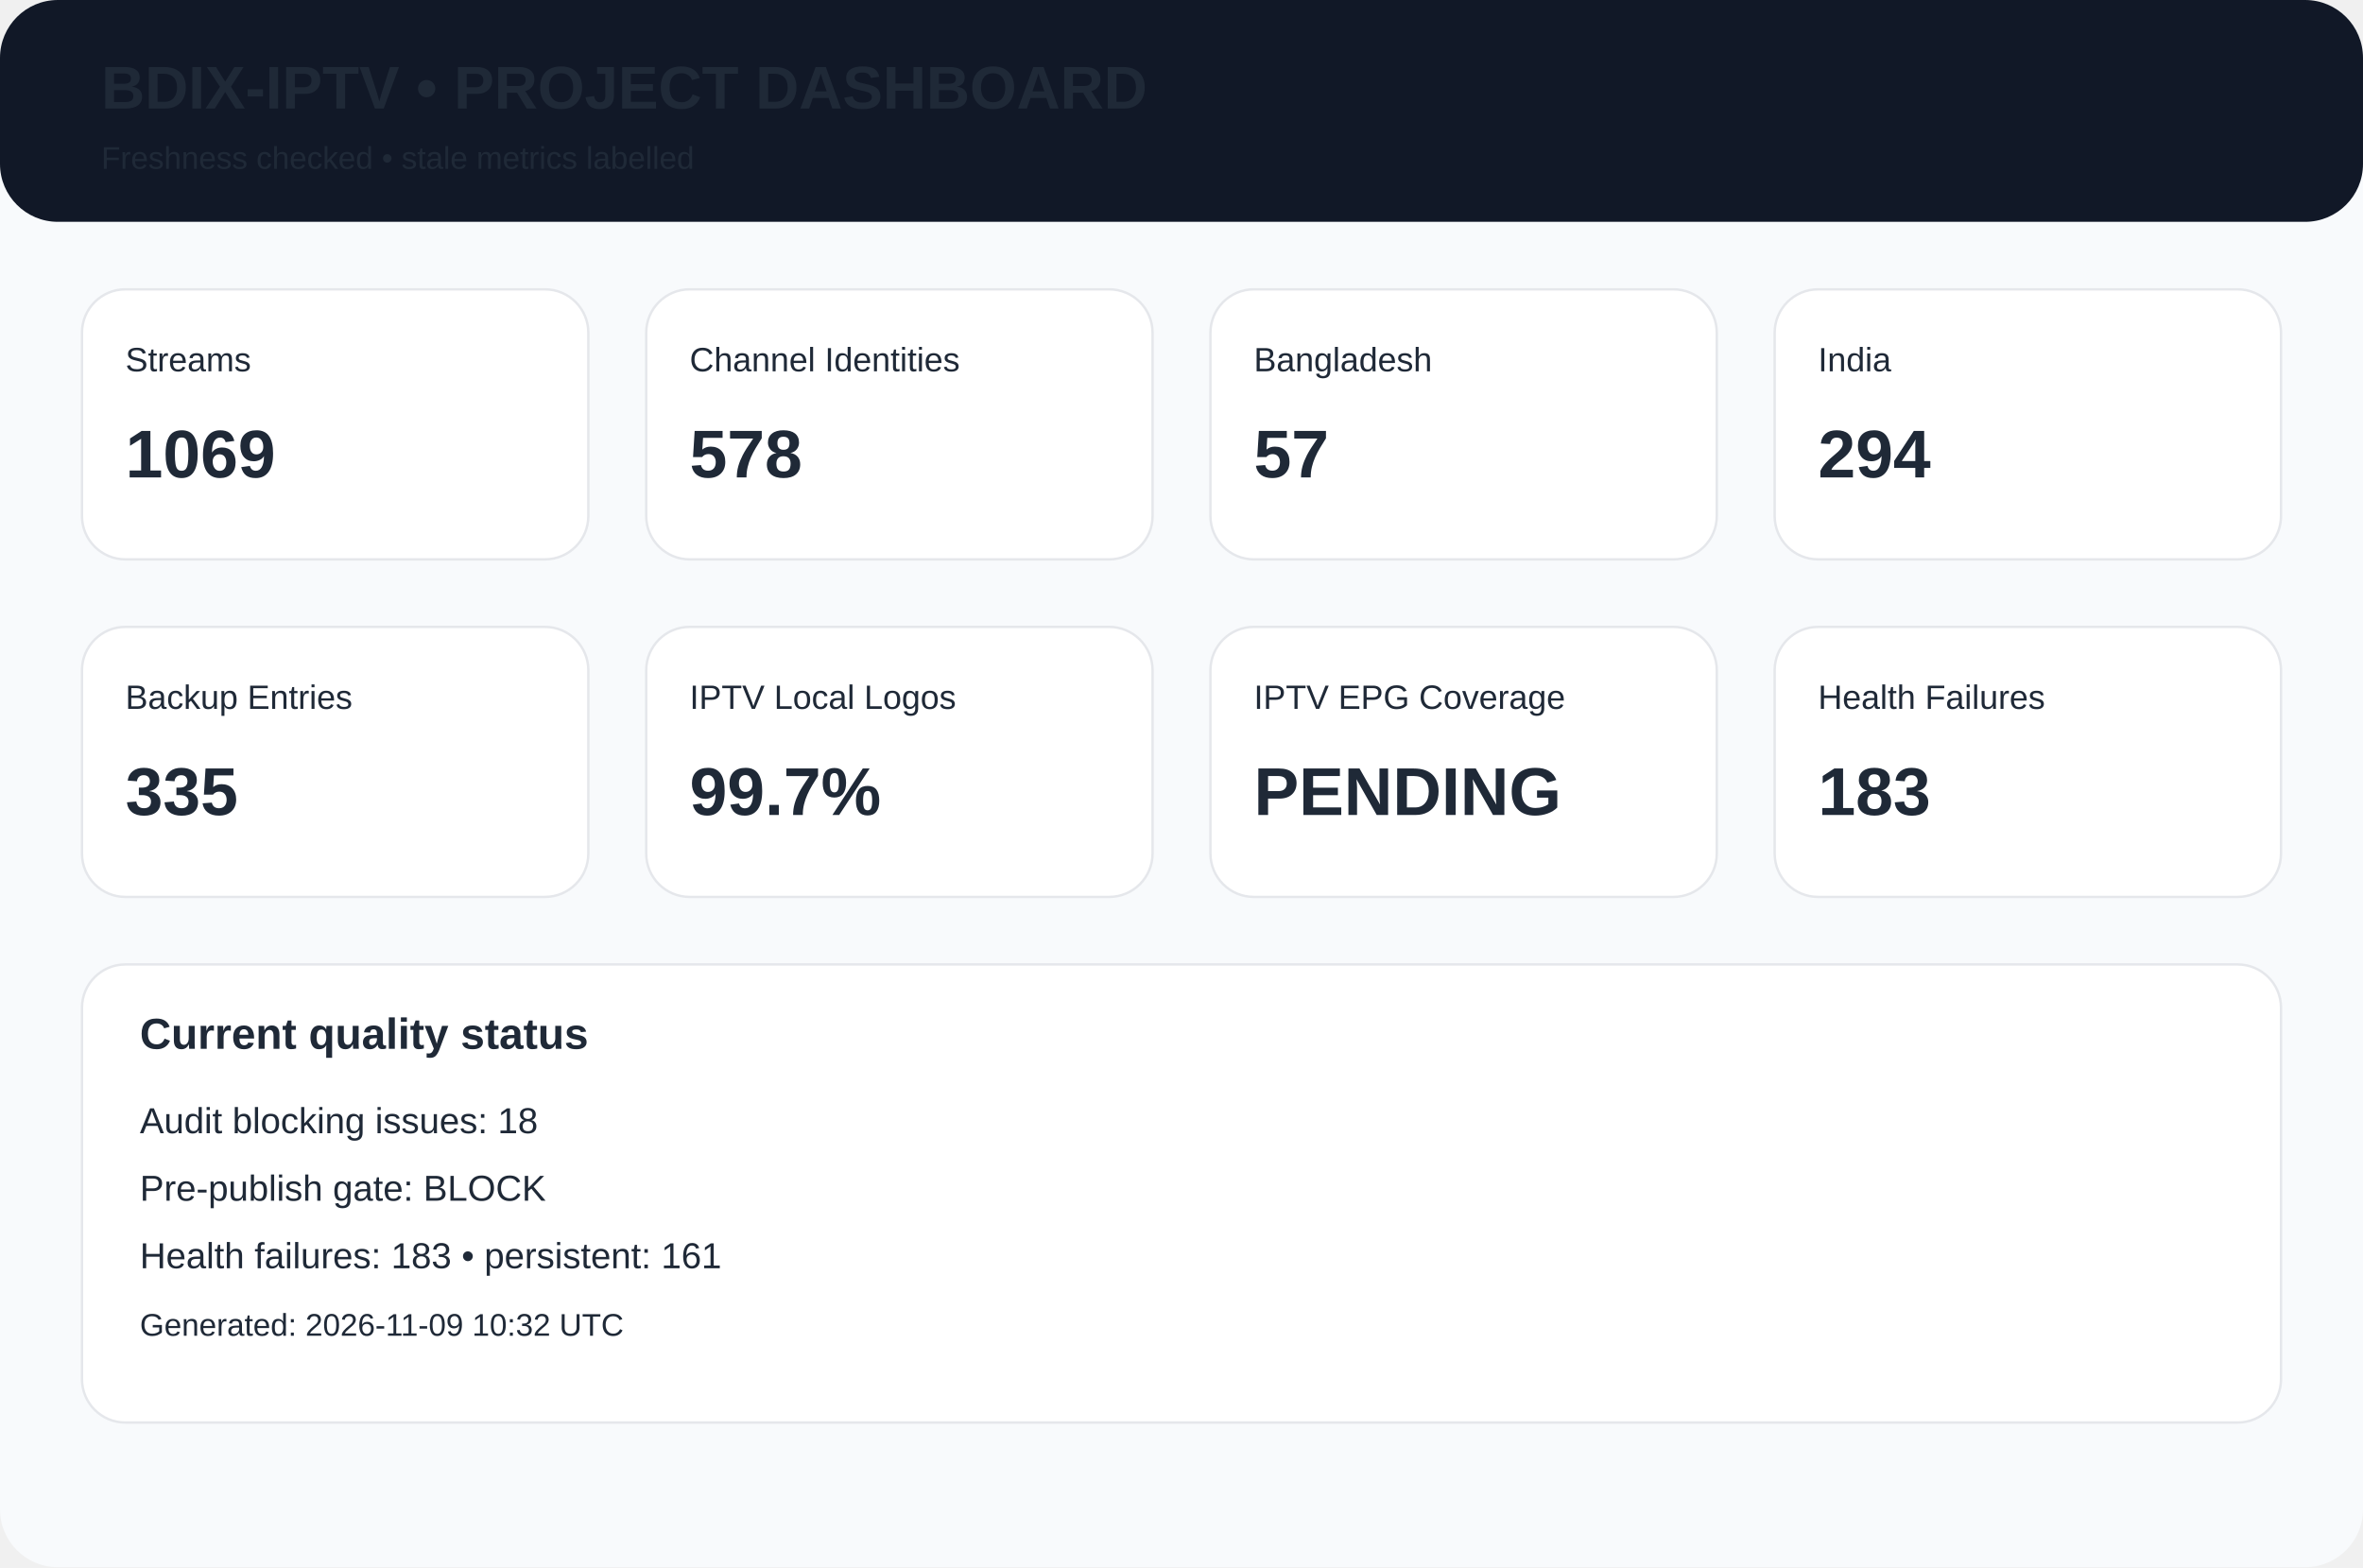
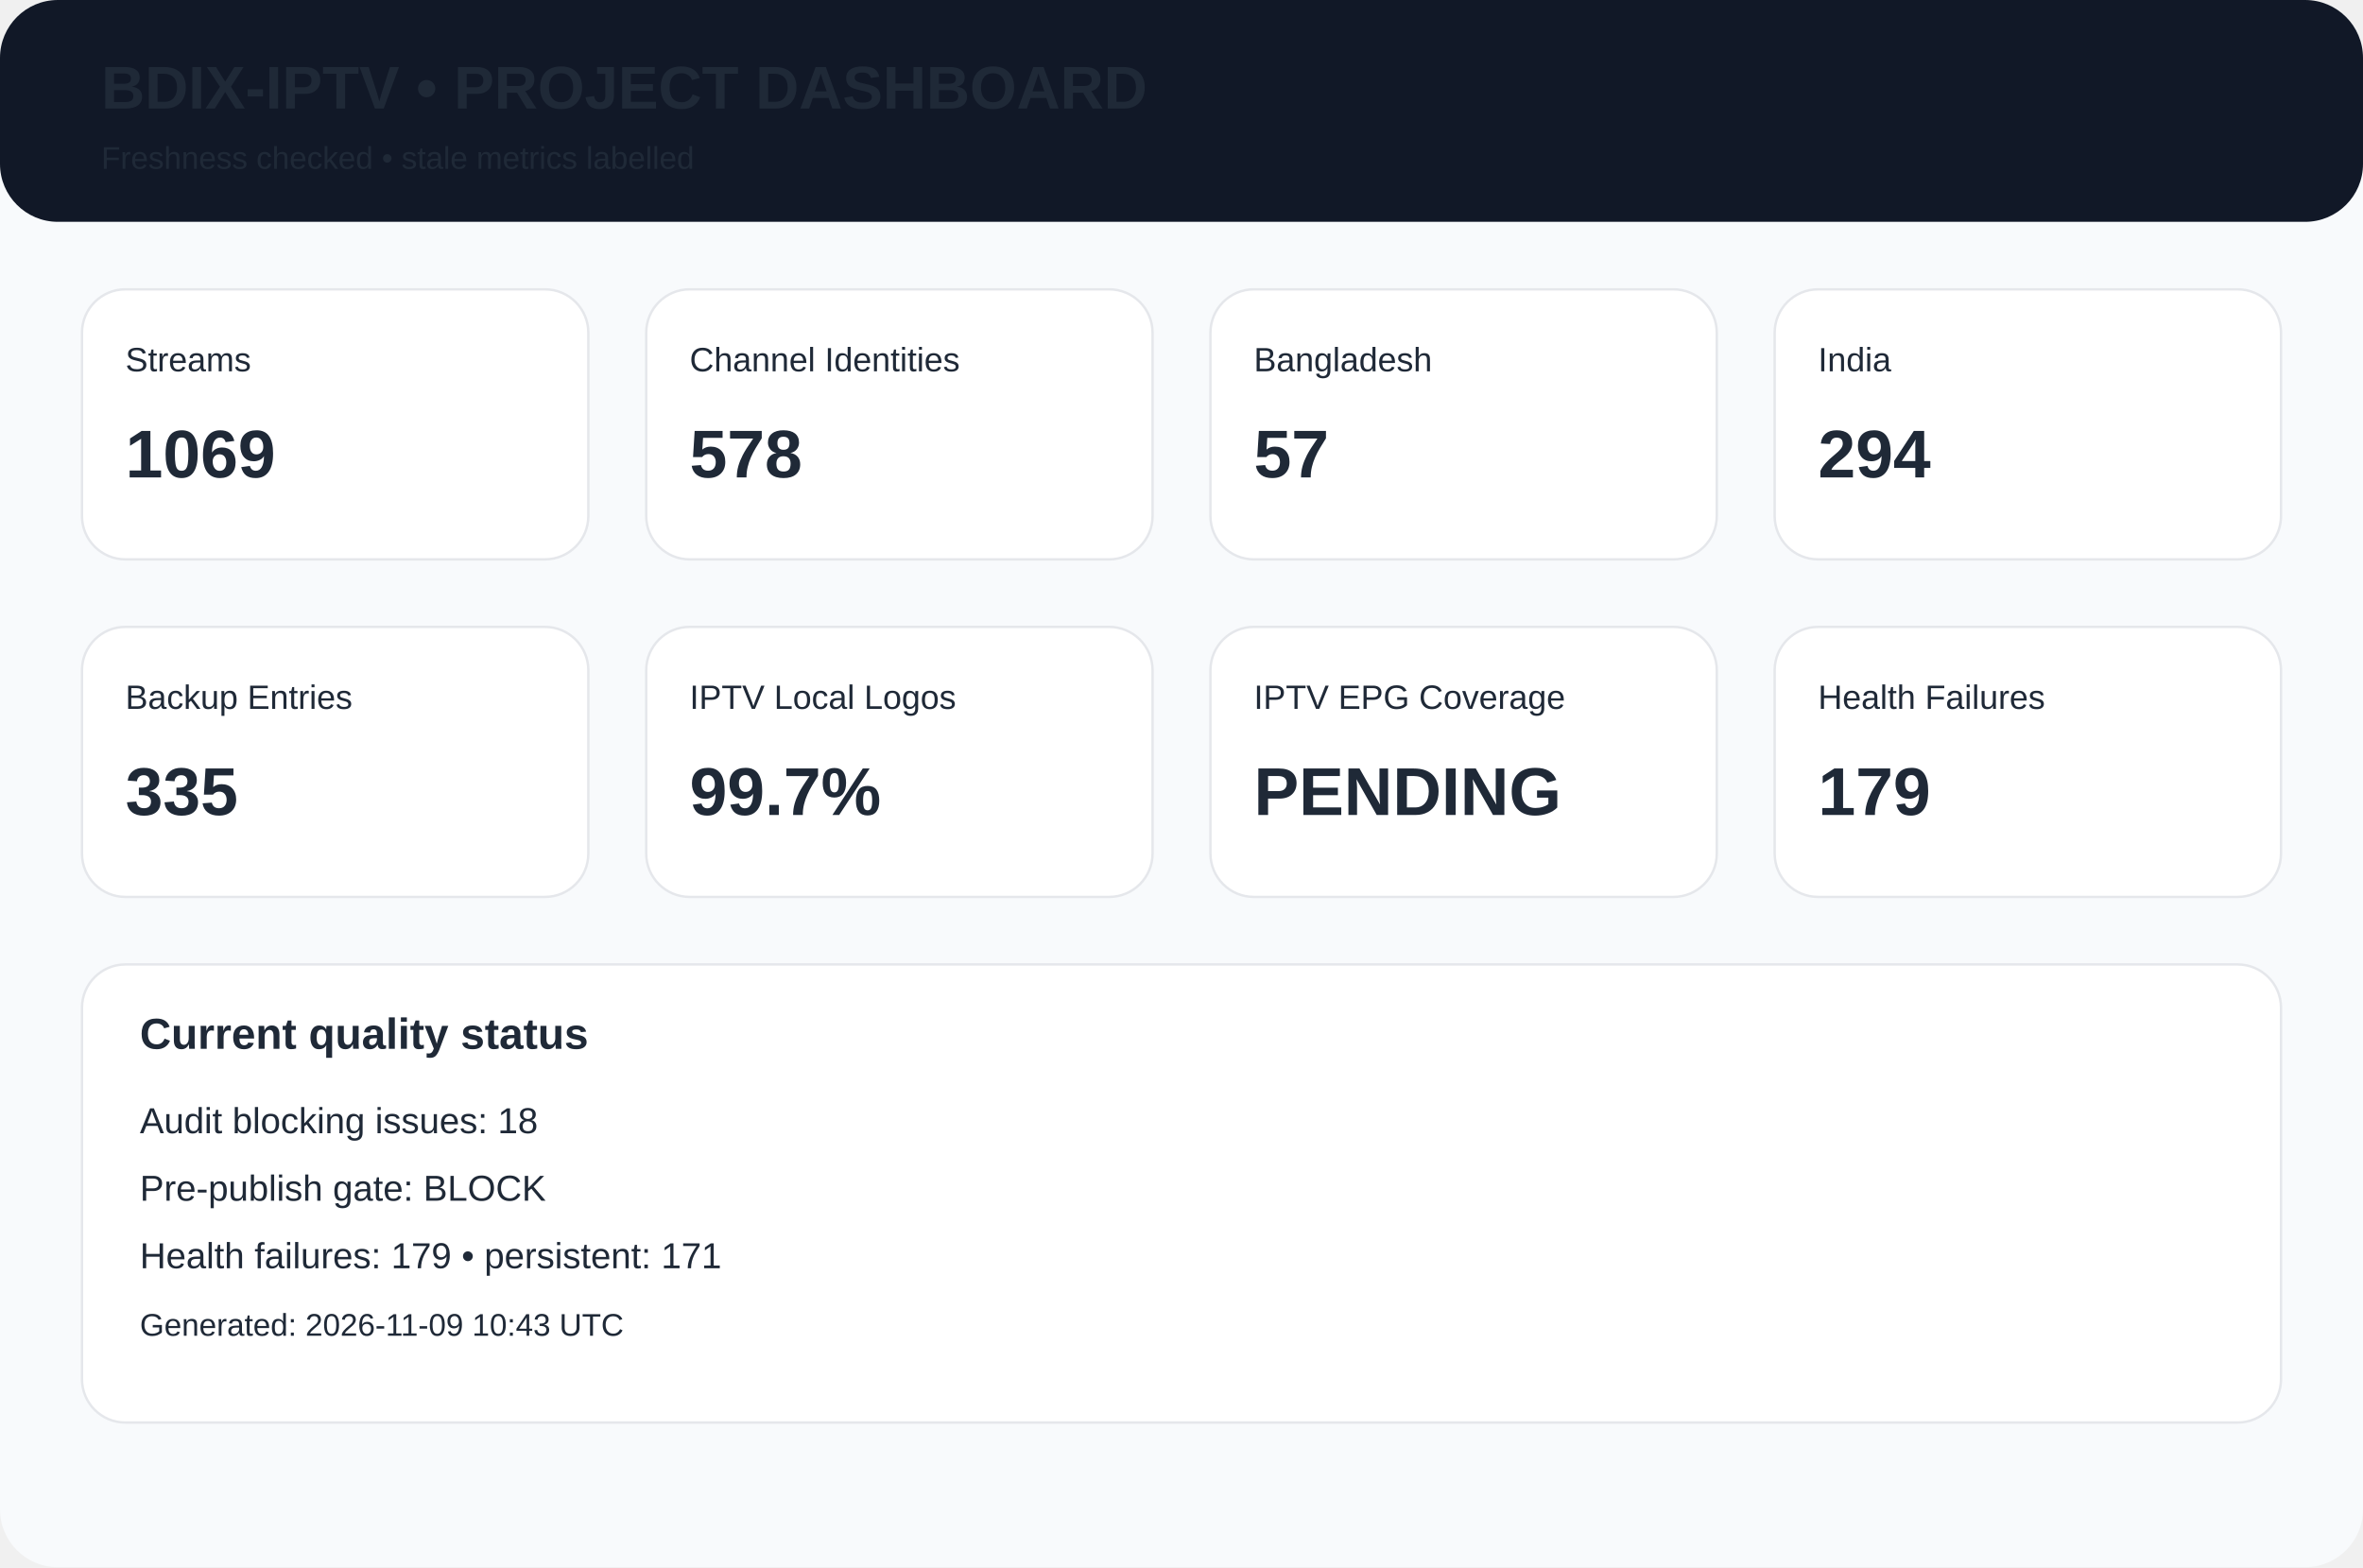
<svg xmlns="http://www.w3.org/2000/svg" width="980" height="650" viewBox="0 0 980 650">
  <rect width="980" height="650" rx="24" fill="#f8fafc" />
  <rect width="980" height="92" rx="24" fill="#111827" />
  <text x="42" y="45" font-family="Arial,Helvetica,sans-serif" font-size="25px" font-weight="700" fill="#1f2937">BDIX-IPTV • PROJECT DASHBOARD</text>
  <text x="42" y="70" font-family="Arial,Helvetica,sans-serif" font-size="13px" font-weight="400" fill="#1f2937">Freshness checked • stale metrics labelled</text>
  <rect x="34" y="120" width="210" height="112" rx="18" fill="white" stroke="#e5e7eb" />
  <text x="52" y="154" font-family="Arial,Helvetica,sans-serif" font-size="14px" font-weight="400" fill="#1f2937">Streams</text>
  <text x="52" y="198" font-family="Arial,Helvetica,sans-serif" font-size="28px" font-weight="700" fill="#1f2937">1069</text>
  <rect x="268" y="120" width="210" height="112" rx="18" fill="white" stroke="#e5e7eb" />
  <text x="286" y="154" font-family="Arial,Helvetica,sans-serif" font-size="14px" font-weight="400" fill="#1f2937">Channel Identities</text>
  <text x="286" y="198" font-family="Arial,Helvetica,sans-serif" font-size="28px" font-weight="700" fill="#1f2937">578</text>
  <rect x="502" y="120" width="210" height="112" rx="18" fill="white" stroke="#e5e7eb" />
  <text x="520" y="154" font-family="Arial,Helvetica,sans-serif" font-size="14px" font-weight="400" fill="#1f2937">Bangladesh</text>
  <text x="520" y="198" font-family="Arial,Helvetica,sans-serif" font-size="28px" font-weight="700" fill="#1f2937">57</text>
  <rect x="736" y="120" width="210" height="112" rx="18" fill="white" stroke="#e5e7eb" />
  <text x="754" y="154" font-family="Arial,Helvetica,sans-serif" font-size="14px" font-weight="400" fill="#1f2937">India</text>
  <text x="754" y="198" font-family="Arial,Helvetica,sans-serif" font-size="28px" font-weight="700" fill="#1f2937">294</text>
  <rect x="34" y="260" width="210" height="112" rx="18" fill="white" stroke="#e5e7eb" />
  <text x="52" y="294" font-family="Arial,Helvetica,sans-serif" font-size="14px" font-weight="400" fill="#1f2937">Backup Entries</text>
  <text x="52" y="338" font-family="Arial,Helvetica,sans-serif" font-size="28px" font-weight="700" fill="#1f2937">335</text>
  <rect x="268" y="260" width="210" height="112" rx="18" fill="white" stroke="#e5e7eb" />
  <text x="286" y="294" font-family="Arial,Helvetica,sans-serif" font-size="14px" font-weight="400" fill="#1f2937">IPTV Local Logos</text>
  <text x="286" y="338" font-family="Arial,Helvetica,sans-serif" font-size="28px" font-weight="700" fill="#1f2937">99.7%</text>
  <rect x="502" y="260" width="210" height="112" rx="18" fill="white" stroke="#e5e7eb" />
  <text x="520" y="294" font-family="Arial,Helvetica,sans-serif" font-size="14px" font-weight="400" fill="#1f2937">IPTV EPG Coverage</text>
  <text x="520" y="338" font-family="Arial,Helvetica,sans-serif" font-size="28px" font-weight="700" fill="#1f2937">PENDING</text>
  <rect x="736" y="260" width="210" height="112" rx="18" fill="white" stroke="#e5e7eb" />
  <text x="754" y="294" font-family="Arial,Helvetica,sans-serif" font-size="14px" font-weight="400" fill="#1f2937">Health Failures</text>
-   <text x="754" y="338" font-family="Arial,Helvetica,sans-serif" font-size="28px" font-weight="700" fill="#1f2937">183</text>
+   <text x="754" y="338" font-family="Arial,Helvetica,sans-serif" font-size="28px" font-weight="700" fill="#1f2937">179</text>
  <rect x="34" y="400" width="912" height="190" rx="18" fill="white" stroke="#e5e7eb" />
  <text x="58" y="435" font-family="Arial,Helvetica,sans-serif" font-size="18px" font-weight="700" fill="#1f2937">Current quality status</text>
  <text x="58" y="470" font-family="Arial,Helvetica,sans-serif" font-size="15px" font-weight="400" fill="#1f2937">Audit blocking issues: 18</text>
  <text x="58" y="498" font-family="Arial,Helvetica,sans-serif" font-size="15px" font-weight="400" fill="#1f2937">Pre-publish gate: BLOCK</text>
-   <text x="58" y="526" font-family="Arial,Helvetica,sans-serif" font-size="15px" font-weight="400" fill="#1f2937">Health failures: 183 • persistent: 161</text>
-   <text x="58" y="554" font-family="Arial,Helvetica,sans-serif" font-size="13px" font-weight="400" fill="#1f2937">Generated: 2026-11-09 10:32 UTC</text>
+   <text x="58" y="526" font-family="Arial,Helvetica,sans-serif" font-size="15px" font-weight="400" fill="#1f2937">Health failures: 179 • persistent: 171</text>
+   <text x="58" y="554" font-family="Arial,Helvetica,sans-serif" font-size="13px" font-weight="400" fill="#1f2937">Generated: 2026-11-09 10:43 UTC</text>
</svg>
